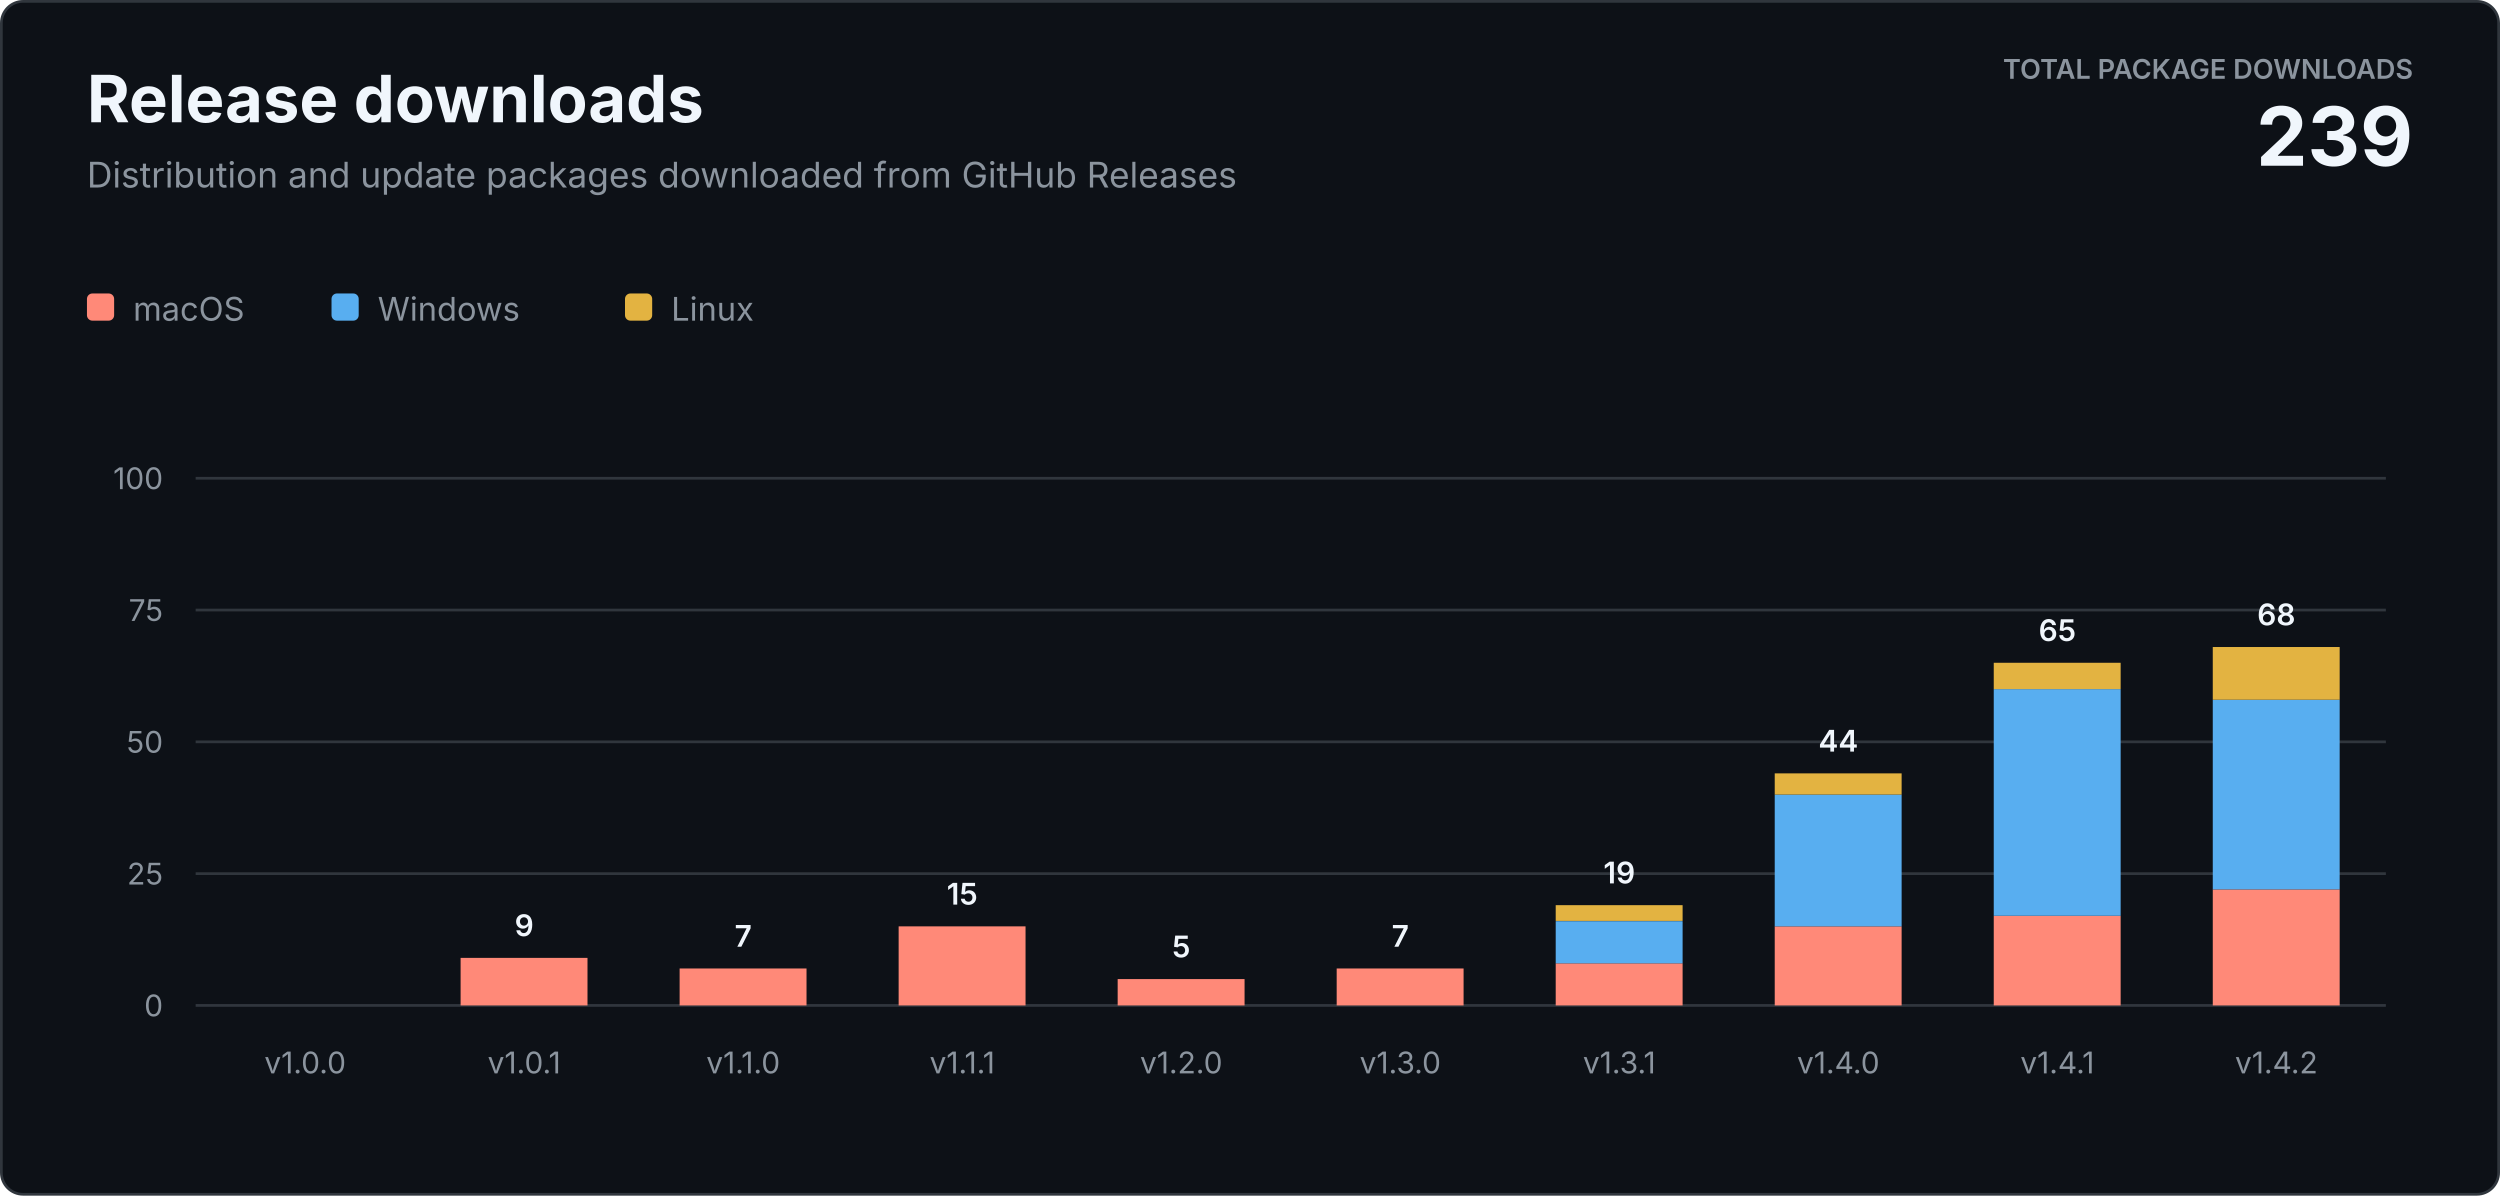
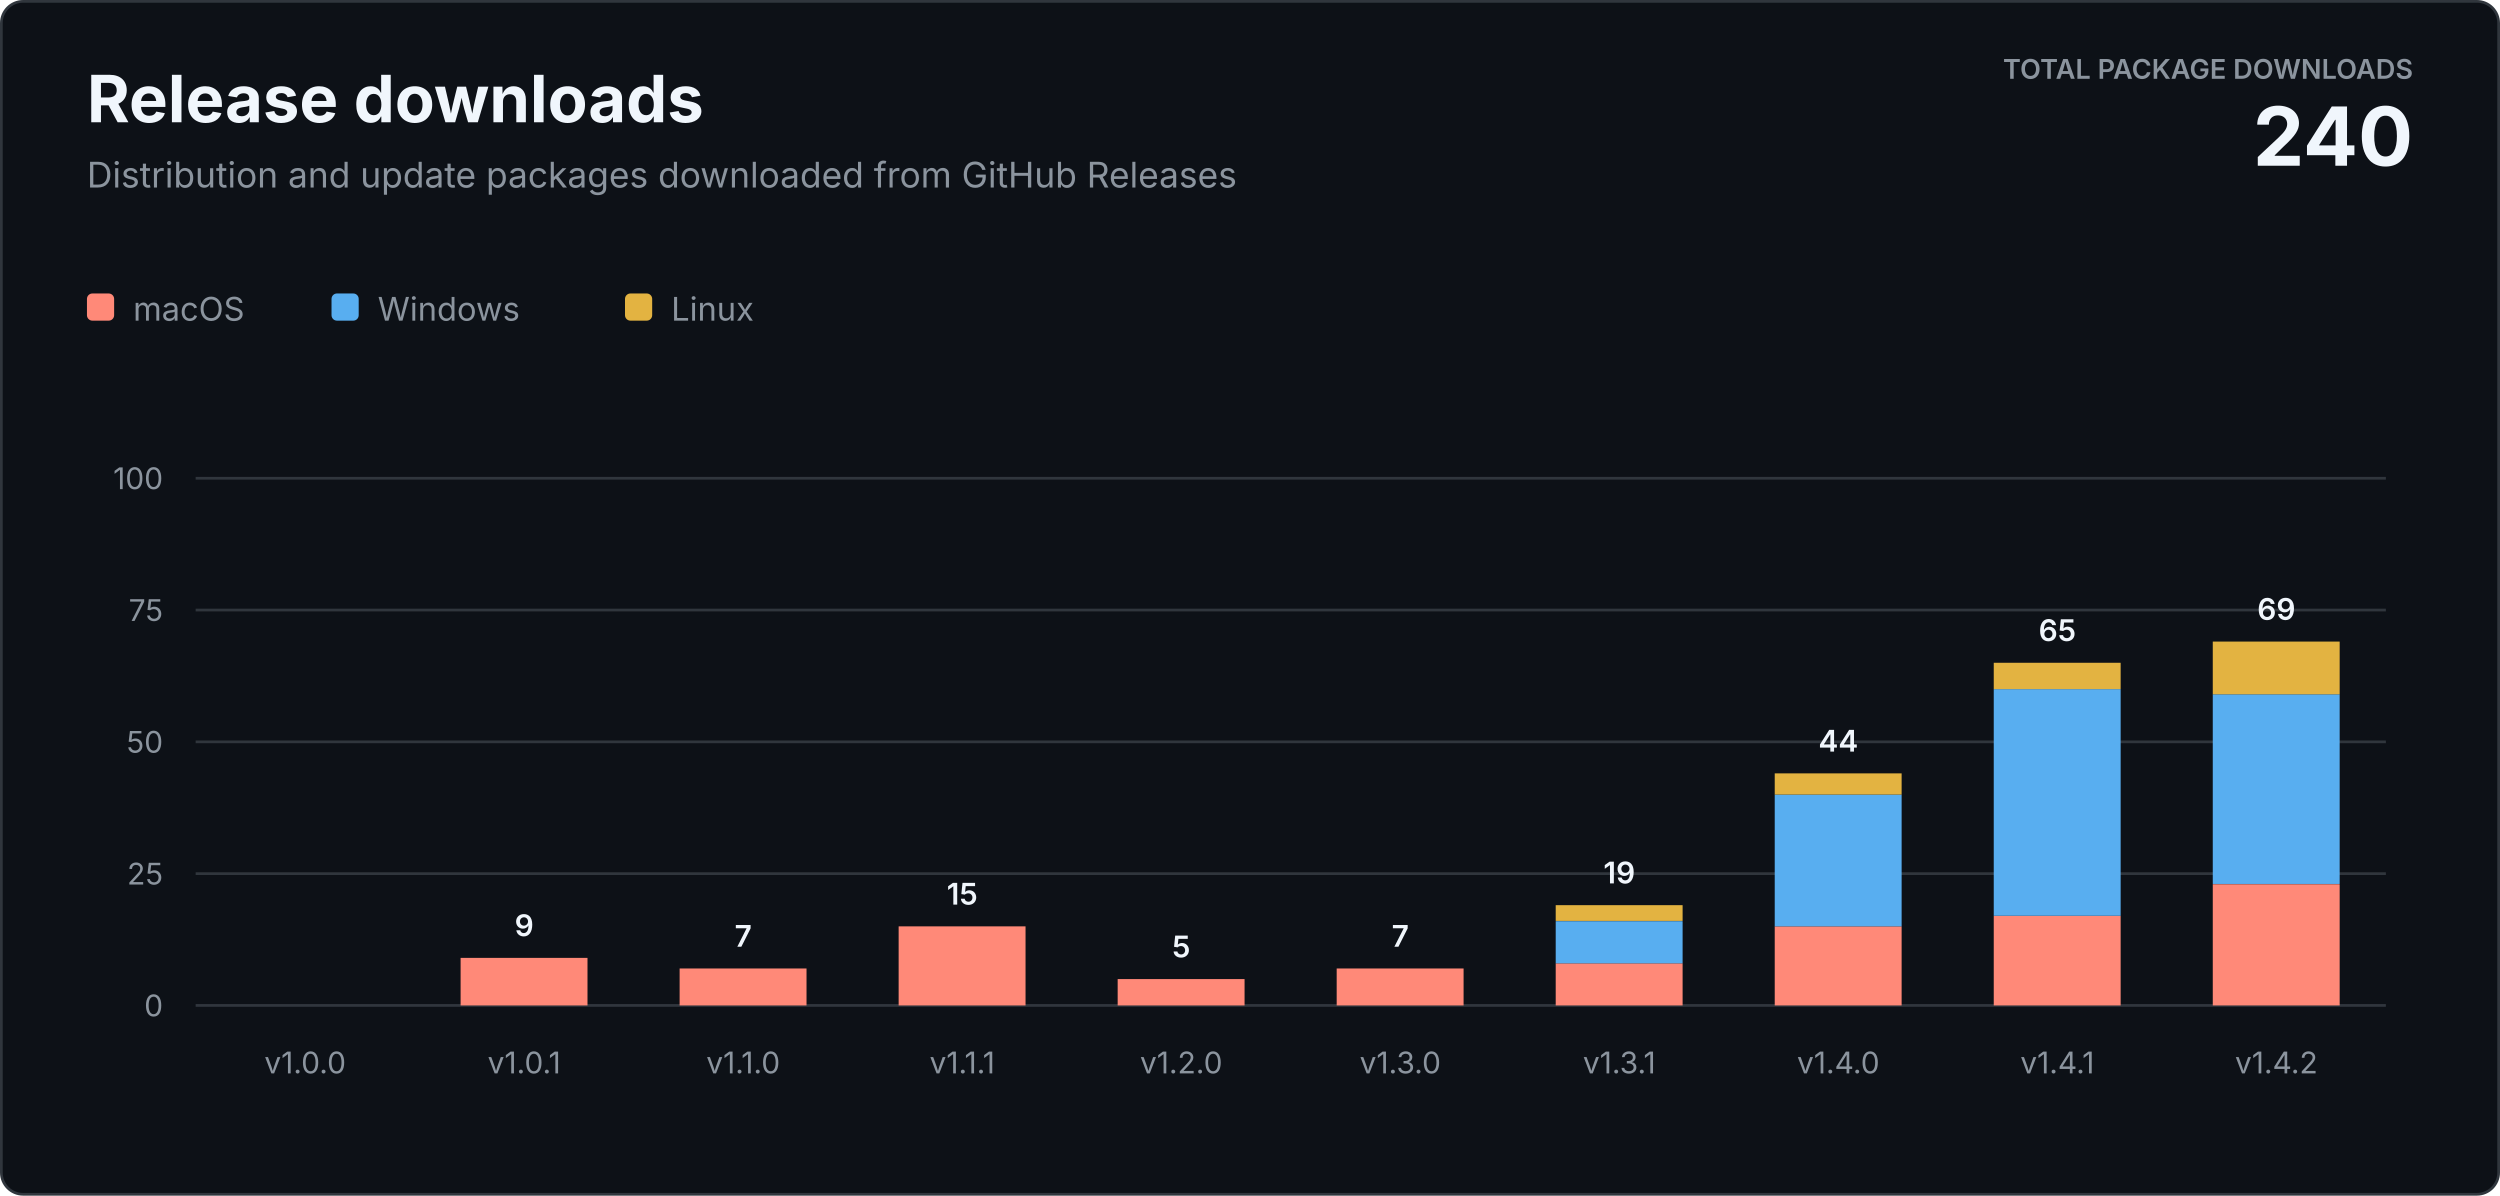
<svg xmlns="http://www.w3.org/2000/svg" width="920" height="440" viewBox="0 0 920 440" role="img" aria-labelledby="title description">
  <style>
    text { font-family: -apple-system, BlinkMacSystemFont, "Segoe UI", sans-serif; letter-spacing: 0; }
    .heading { fill: #f0f6fc; font-size: 24px; font-weight: 700; }
    .subtitle { fill: #8b949e; font-size: 13px; }
    .total-label { fill: #8b949e; font-size: 10px; font-weight: 600; }
    .total-value { fill: #f0f6fc; font-size: 30px; font-weight: 700; }
    .axis { fill: #8b949e; font-size: 11px; }
    .value { fill: #f0f6fc; font-size: 11px; font-weight: 600; }
    .legend { fill: #8b949e; font-size: 12px; }
  </style>
  <rect x="0.5" y="0.5" width="919" height="439" rx="8" fill="#0d1117" stroke="#30363d" />
  <text class="heading" x="32" y="45">Release downloads</text>
  <text class="subtitle" x="32" y="69">Distribution and update packages downloaded from GitHub Releases</text>
  <text class="total-label" x="888" y="29" text-anchor="end">TOTAL PACKAGE DOWNLOADS</text>
-   <text class="total-value" x="888" y="61" text-anchor="end">239</text>
+   <text class="total-value" x="888" y="61" text-anchor="end">240</text>
  <g transform="translate(32 108)">
    <rect width="10" height="10" rx="2" fill="#ff8978" />
    <text class="legend" x="17" y="10">macOS</text>
    <rect x="90" width="10" height="10" rx="2" fill="#58aef0" />
    <text class="legend" x="107" y="10">Windows</text>
    <rect x="198" width="10" height="10" rx="2" fill="#e3b341" />
    <text class="legend" x="215" y="10">Linux</text>
  </g>
  <line x1="72" y1="370" x2="878" y2="370" stroke="#30363d" />
  <text class="axis" x="60" y="374" text-anchor="end">0</text>
  <line x1="72" y1="321.5" x2="878" y2="321.5" stroke="#30363d" />
  <text class="axis" x="60" y="325.5" text-anchor="end">25</text>
  <line x1="72" y1="273" x2="878" y2="273" stroke="#30363d" />
  <text class="axis" x="60" y="277" text-anchor="end">50</text>
  <line x1="72" y1="224.5" x2="878" y2="224.5" stroke="#30363d" />
  <text class="axis" x="60" y="228.5" text-anchor="end">75</text>
  <line x1="72" y1="176" x2="878" y2="176" stroke="#30363d" />
  <text class="axis" x="60" y="180" text-anchor="end">100</text>
  <text class="axis" x="112.3" y="395" text-anchor="middle">v1.0.0</text>
  <rect x="169.5" y="352.5" width="46.7" height="17.5" fill="#ff8978" />
  <text class="value" x="192.9" y="344.5" text-anchor="middle">9</text>
  <text class="axis" x="192.9" y="395" text-anchor="middle">v1.0.1</text>
  <rect x="250.1" y="356.4" width="46.7" height="13.6" fill="#ff8978" />
  <text class="value" x="273.5" y="348.4" text-anchor="middle">7</text>
  <text class="axis" x="273.5" y="395" text-anchor="middle">v1.1.0</text>
  <rect x="330.7" y="340.9" width="46.7" height="29.1" fill="#ff8978" />
  <text class="value" x="354.1" y="332.9" text-anchor="middle">15</text>
  <text class="axis" x="354.1" y="395" text-anchor="middle">v1.1.1</text>
  <rect x="411.3" y="360.3" width="46.7" height="9.7" fill="#ff8978" />
  <text class="value" x="434.7" y="352.3" text-anchor="middle">5</text>
  <text class="axis" x="434.7" y="395" text-anchor="middle">v1.2.0</text>
  <rect x="491.9" y="356.4" width="46.7" height="13.6" fill="#ff8978" />
  <text class="value" x="515.3" y="348.4" text-anchor="middle">7</text>
  <text class="axis" x="515.3" y="395" text-anchor="middle">v1.3.0</text>
  <rect x="572.5" y="354.5" width="46.7" height="15.5" fill="#ff8978" />
  <rect x="572.5" y="339.0" width="46.7" height="15.5" fill="#58aef0" />
  <rect x="572.5" y="333.1" width="46.7" height="5.8" fill="#e3b341" />
  <text class="value" x="595.9" y="325.1" text-anchor="middle">19</text>
  <text class="axis" x="595.9" y="395" text-anchor="middle">v1.3.1</text>
  <rect x="653.1" y="340.9" width="46.7" height="29.1" fill="#ff8978" />
  <rect x="653.1" y="292.4" width="46.7" height="48.5" fill="#58aef0" />
  <rect x="653.1" y="284.6" width="46.7" height="7.8" fill="#e3b341" />
  <text class="value" x="676.5" y="276.6" text-anchor="middle">44</text>
  <text class="axis" x="676.5" y="395" text-anchor="middle">v1.4.0</text>
  <rect x="733.7" y="337.0" width="46.7" height="33.0" fill="#ff8978" />
  <rect x="733.7" y="253.6" width="46.7" height="83.4" fill="#58aef0" />
  <rect x="733.7" y="243.9" width="46.7" height="9.7" fill="#e3b341" />
  <text class="value" x="757.1" y="235.9" text-anchor="middle">65</text>
  <text class="axis" x="757.1" y="395" text-anchor="middle">v1.4.1</text>
-   <rect x="814.3" y="327.3" width="46.7" height="42.7" fill="#ff8978" />
-   <rect x="814.3" y="257.5" width="46.7" height="69.8" fill="#58aef0" />
-   <rect x="814.3" y="238.1" width="46.7" height="19.4" fill="#e3b341" />
-   <text class="value" x="837.7" y="230.1" text-anchor="middle">68</text>
+   <rect x="814.3" y="325.4" width="46.7" height="44.6" fill="#ff8978" />
+   <rect x="814.3" y="255.5" width="46.7" height="69.8" fill="#58aef0" />
+   <rect x="814.3" y="236.1" width="46.7" height="19.4" fill="#e3b341" />
+   <text class="value" x="837.7" y="228.1" text-anchor="middle">69</text>
  <text class="axis" x="837.7" y="395" text-anchor="middle">v1.4.2</text>
</svg>
